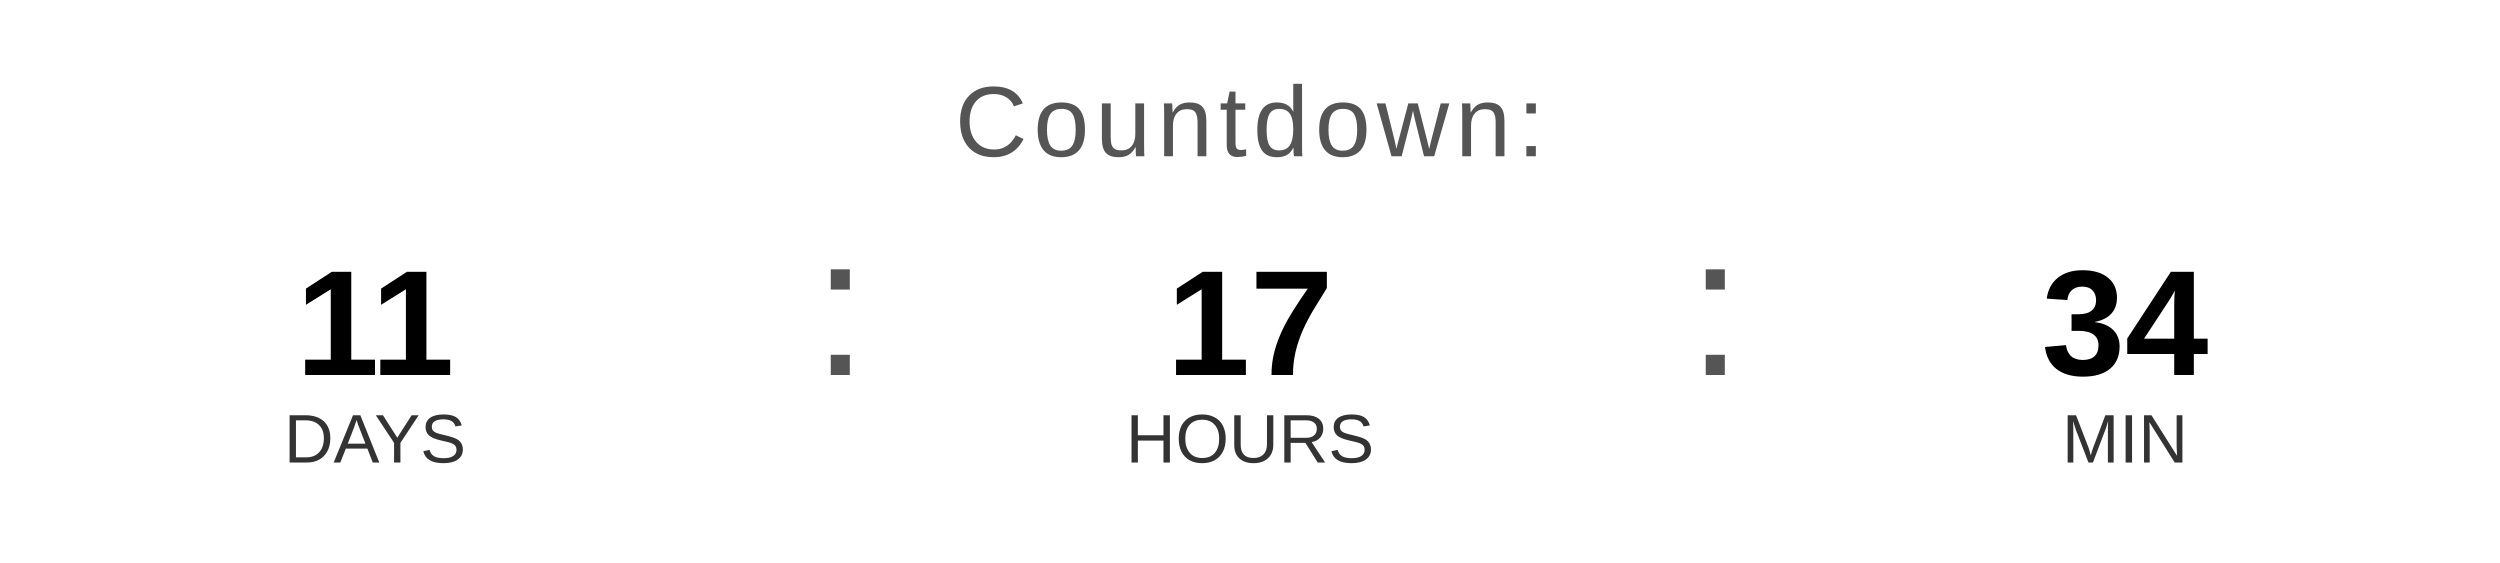
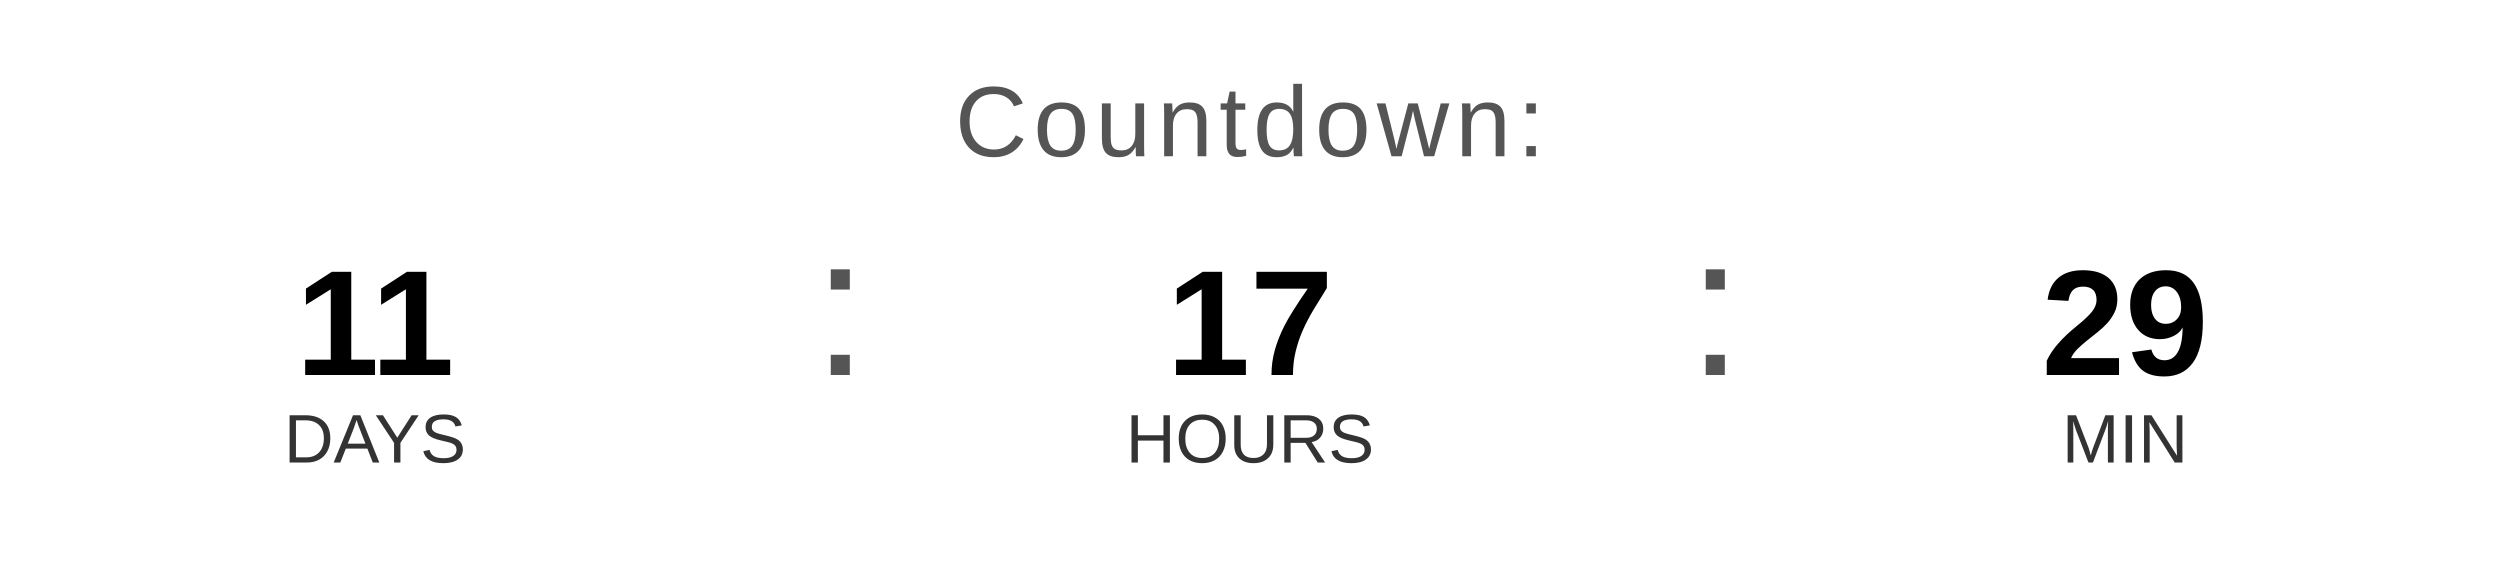
<svg xmlns="http://www.w3.org/2000/svg" width="400" height="90" viewBox="0 0 400 90">
  <text x="200" y="25" font-family="Arial, Helvetica, sans-serif" font-size="16" fill="#555555" text-anchor="middle" letter-spacing="1">
    Countdown:
  </text>
  <text x="60" y="60" font-family="Arial, Helvetica, sans-serif" font-size="24" font-weight="bold" fill="#000000" text-anchor="middle">11</text>
  <text x="60" y="74" font-family="Arial, Helvetica, sans-serif" font-size="11" fill="#333333" text-anchor="middle">DAYS</text>
  <text x="130" y="60" font-family="Arial, sans-serif" font-size="32" fill="#555555">:</text>
  <text x="200" y="60" font-family="Arial, Helvetica, sans-serif" font-size="24" font-weight="bold" fill="#000000" text-anchor="middle">17</text>
  <text x="200" y="74" font-family="Arial, Helvetica, sans-serif" font-size="11" fill="#333333" text-anchor="middle">HOURS</text>
  <text x="270" y="60" font-family="Arial, sans-serif" font-size="32" fill="#555555">:</text>
-   <text x="340" y="60" font-family="Arial, Helvetica, sans-serif" font-size="24" font-weight="bold" fill="#000000" text-anchor="middle">34</text>
+   <text x="340" y="60" font-family="Arial, Helvetica, sans-serif" font-size="24" font-weight="bold" fill="#000000" text-anchor="middle">29</text>
  <text x="340" y="74" font-family="Arial, Helvetica, sans-serif" font-size="11" fill="#333333" text-anchor="middle">MIN</text>
</svg>
